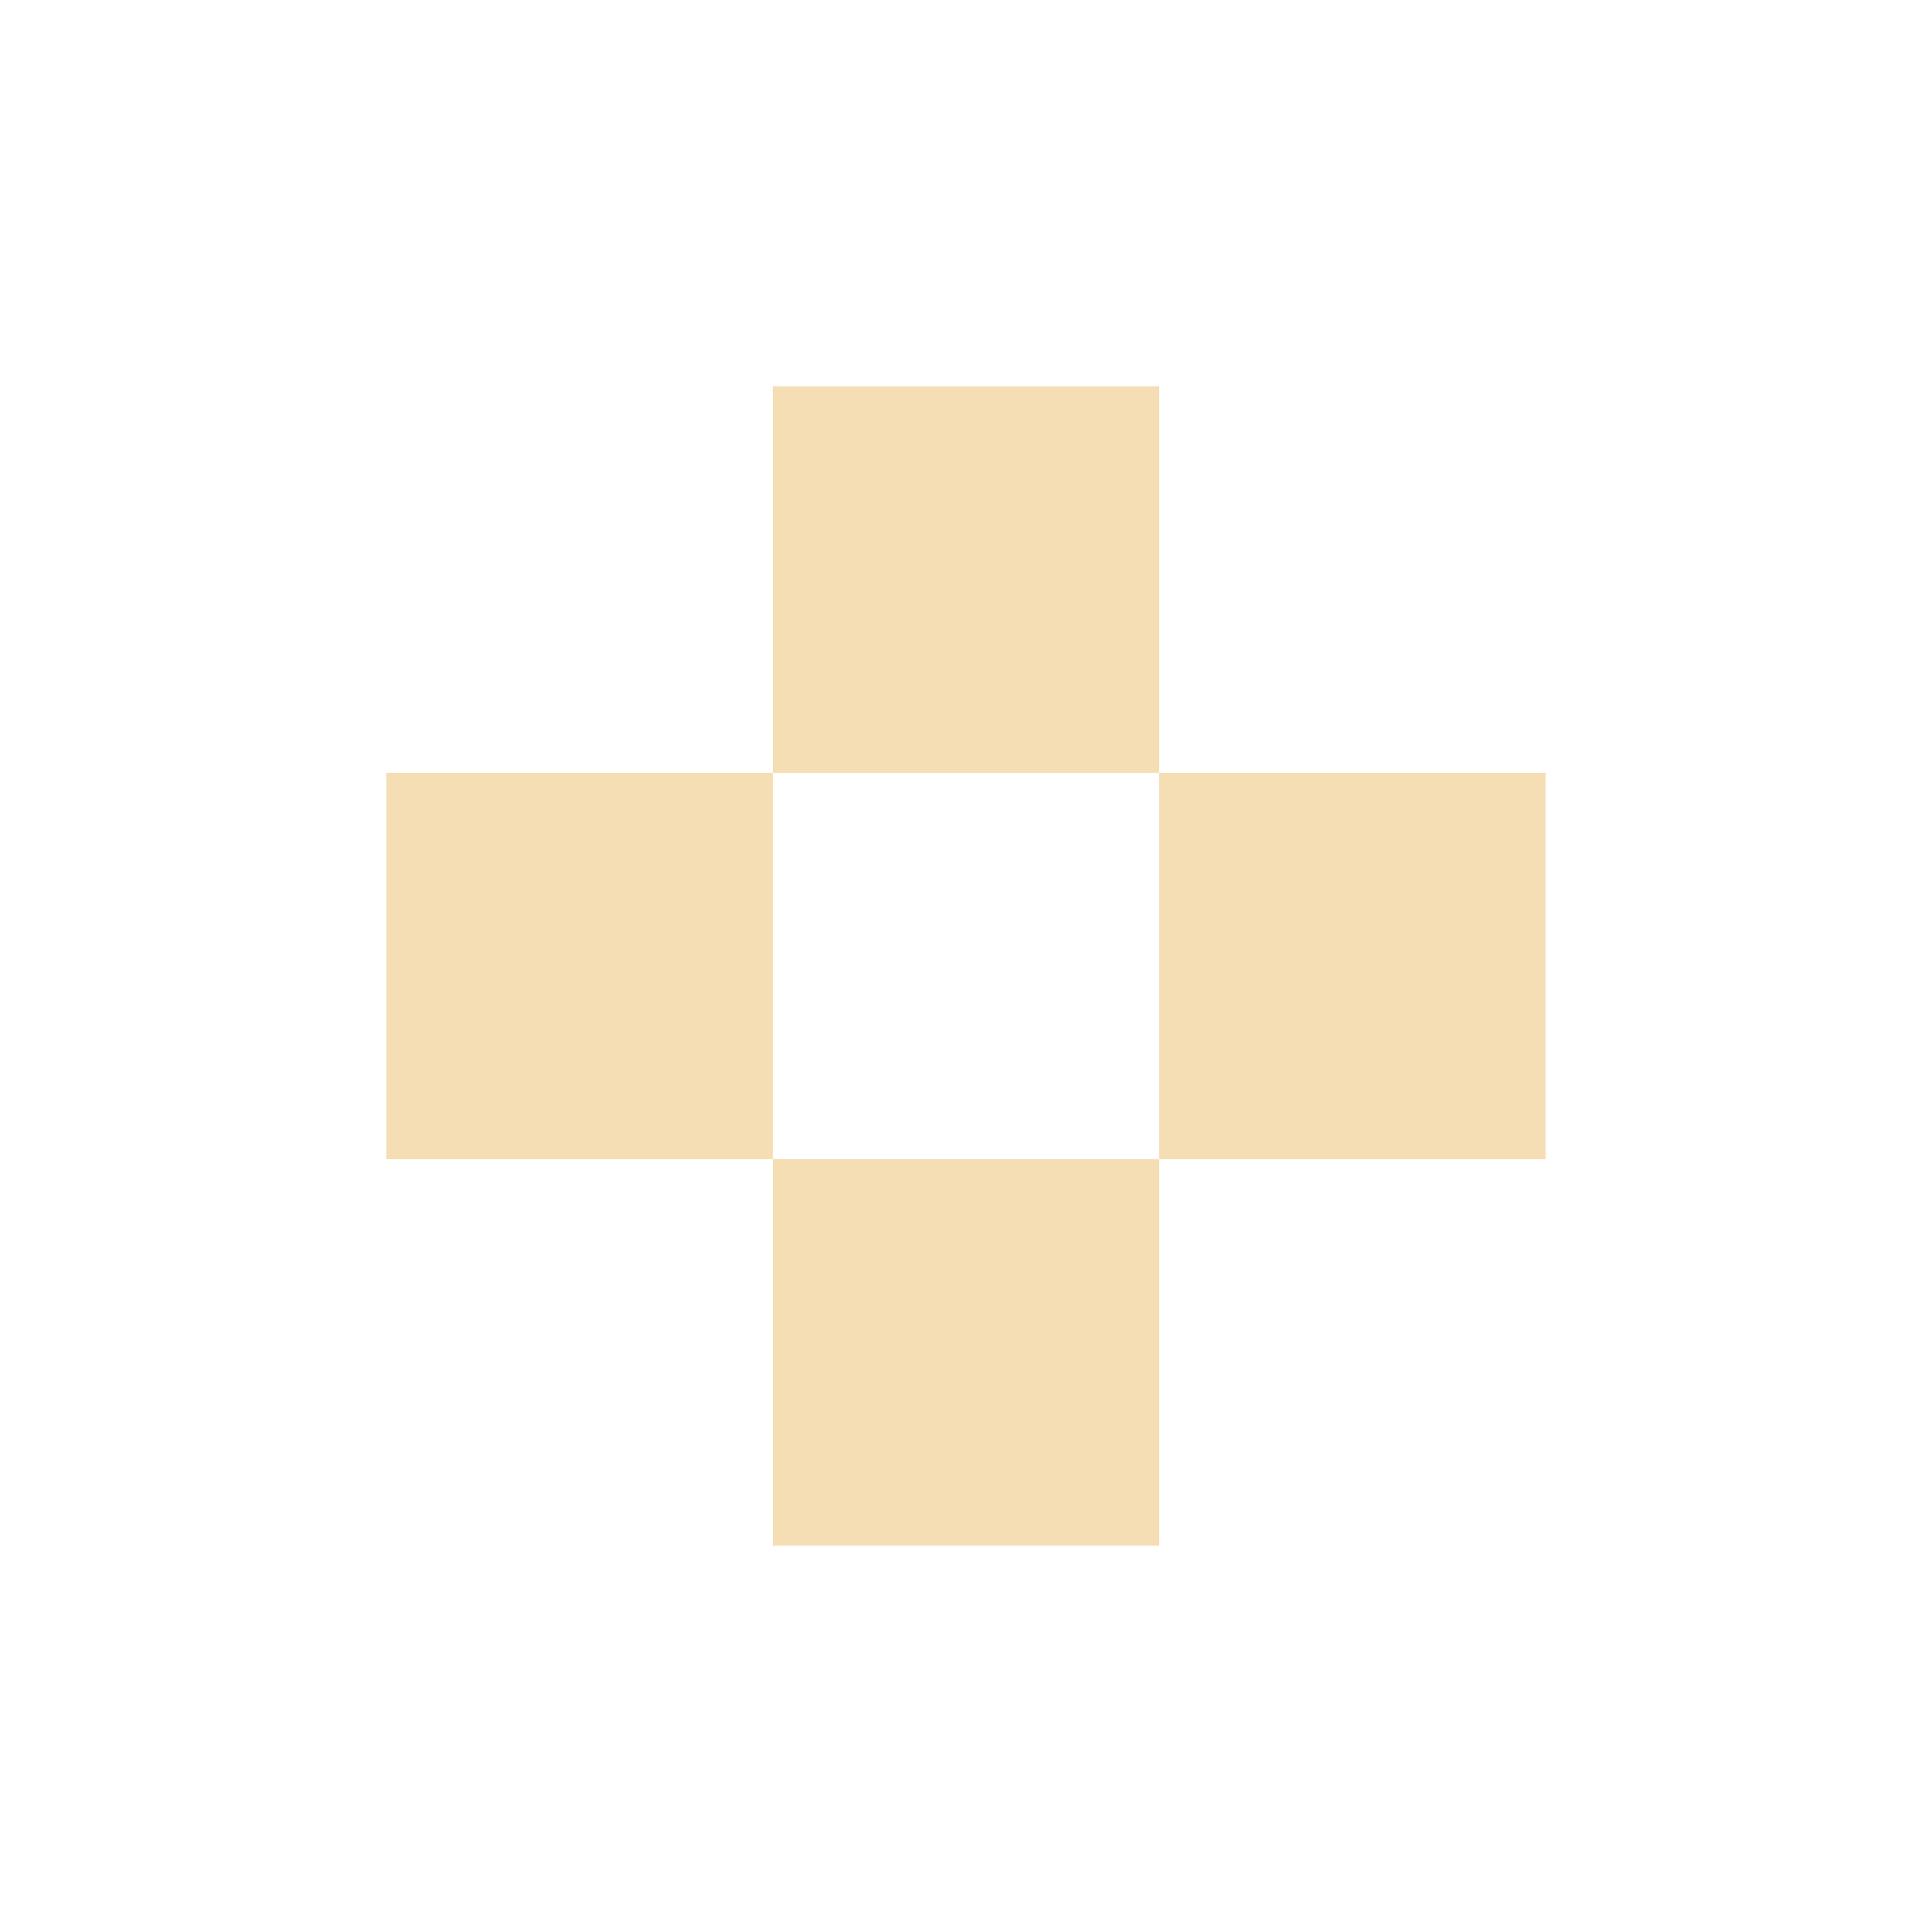
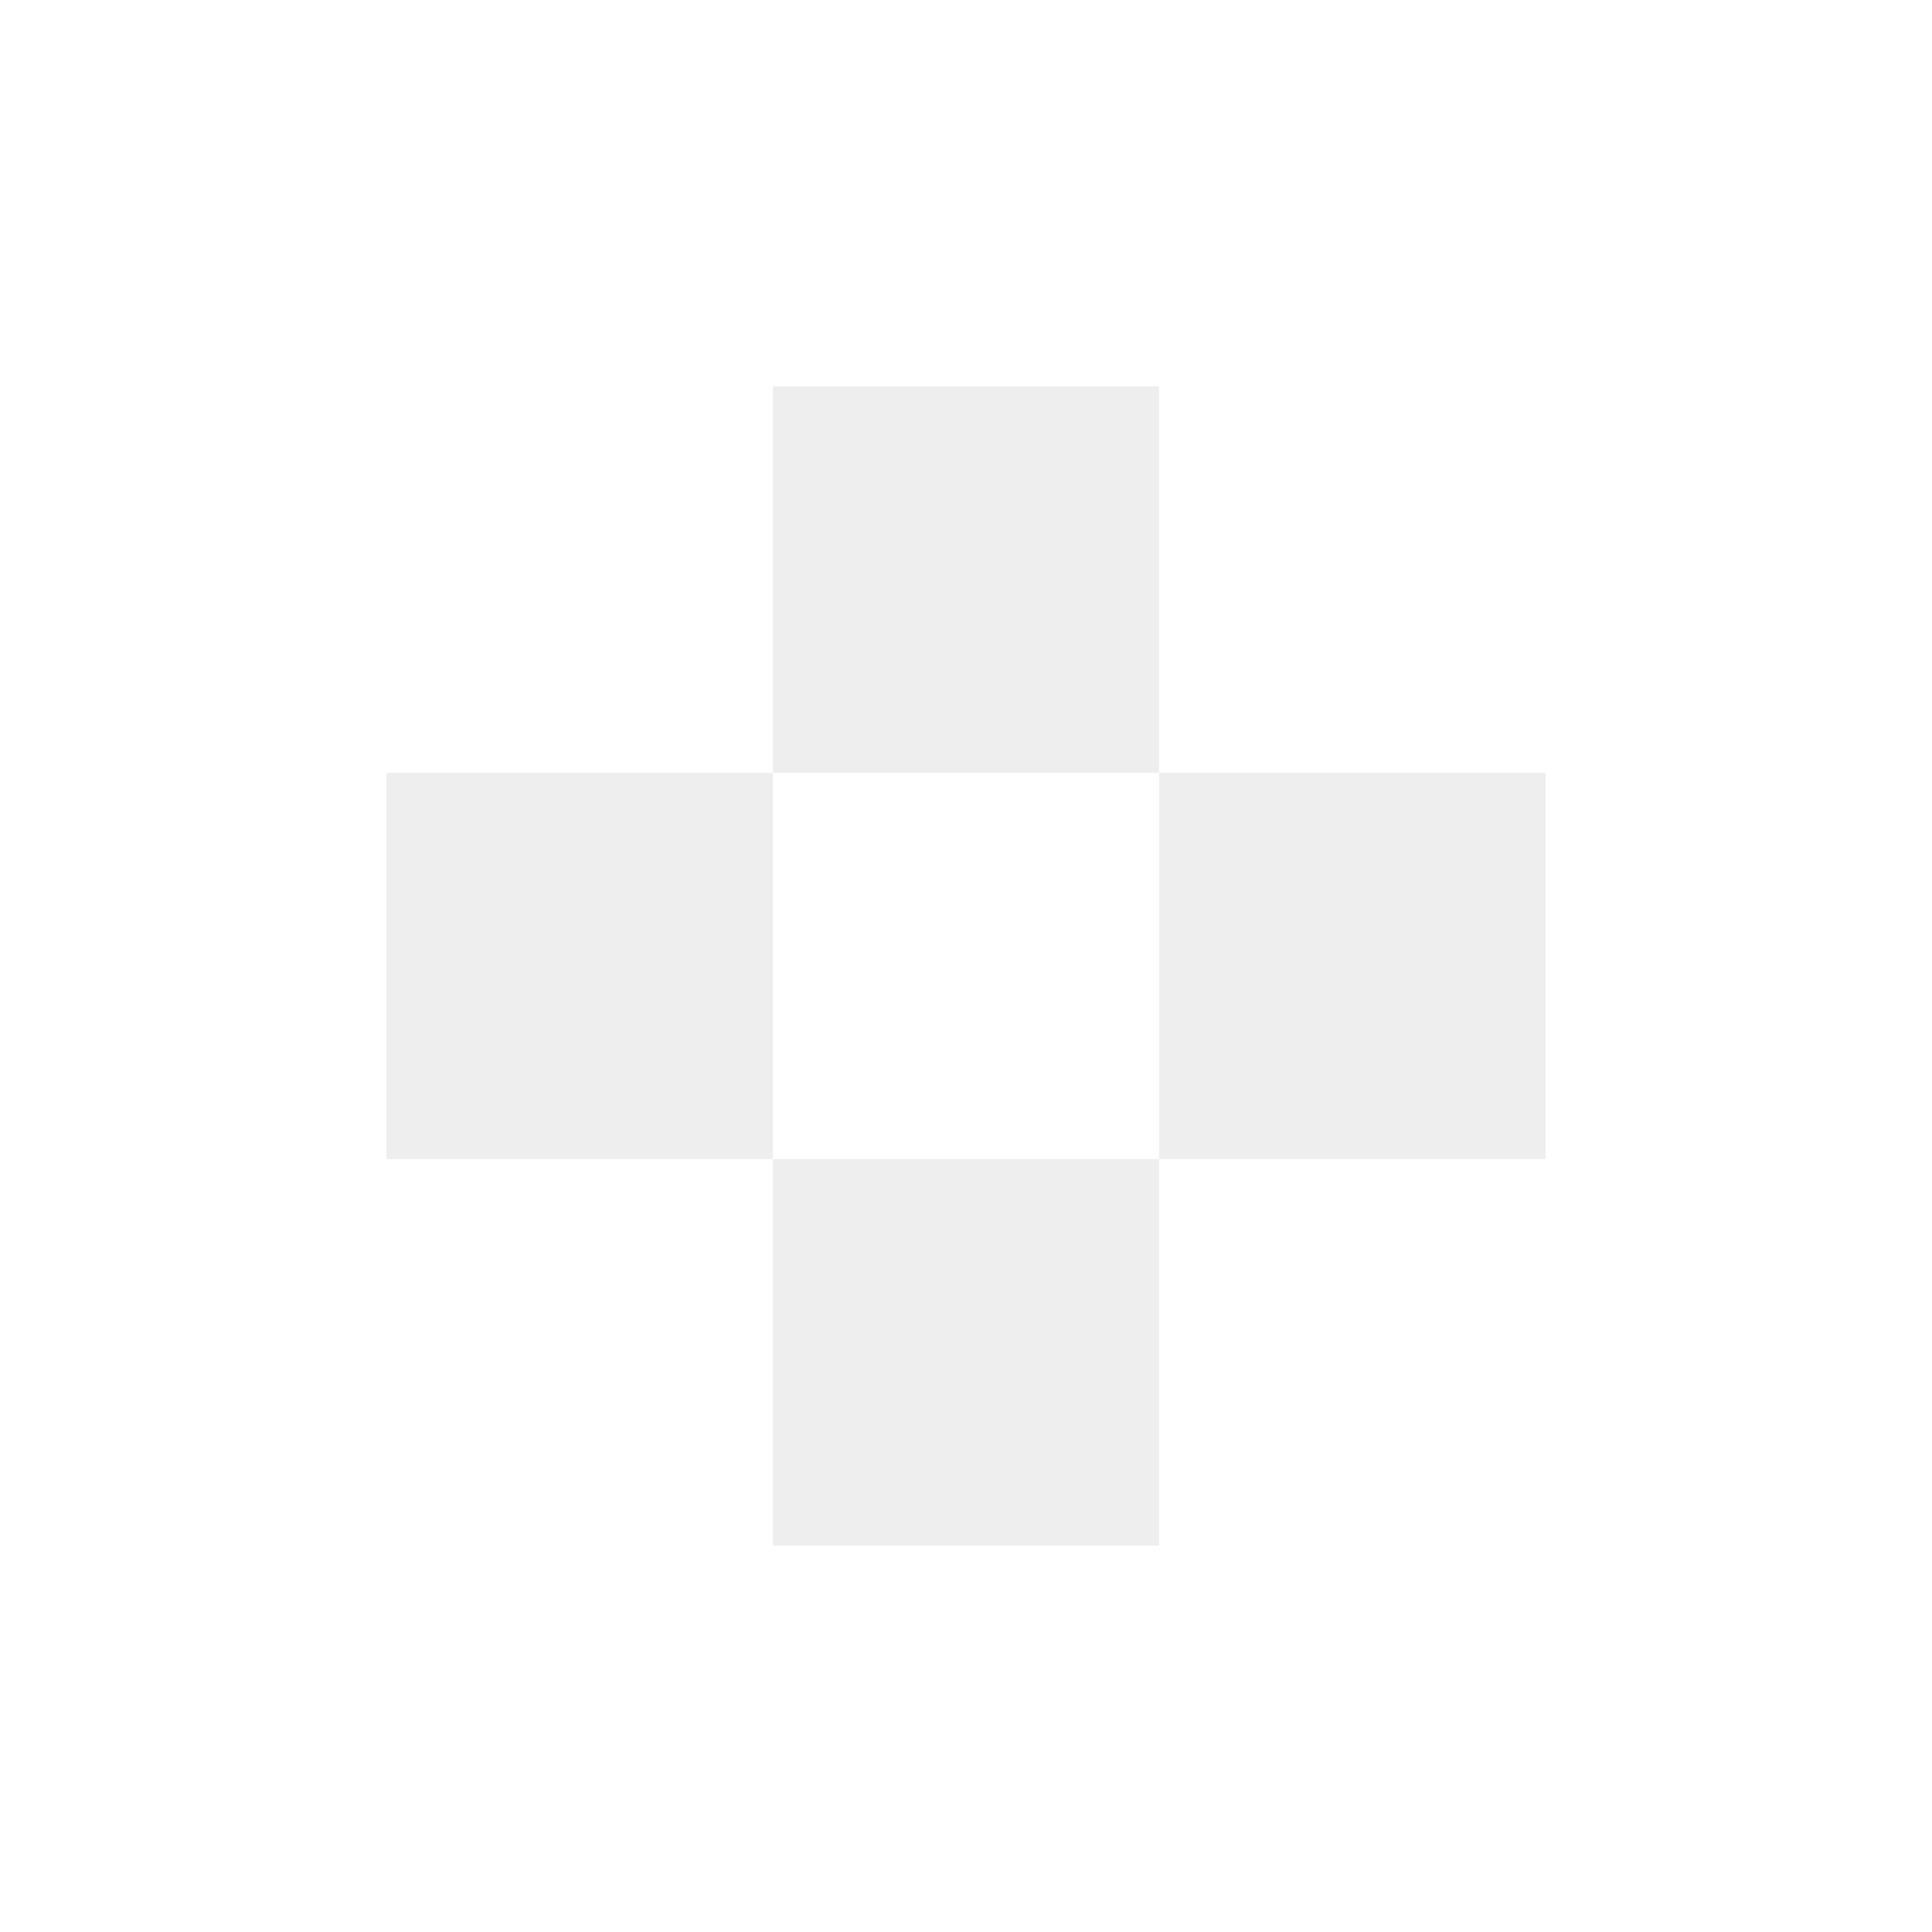
<svg xmlns="http://www.w3.org/2000/svg" version="1.1" width="5" height="5">
-   <path d="M2 1 h1 v1 h-1 z M1 2 h1 v1 h-1 z M3 2 h1 v1 h-1 z M2 3 h1 v1 h-1 z" fill="wheat" />
+   <path d="M2 1 h1 v1 h-1 z M1 2 h1 v1 h-1 z M3 2 h1 v1 h-1 z M2 3 h1 v1 h-1 z" fill="#eeeeee" />
</svg>
